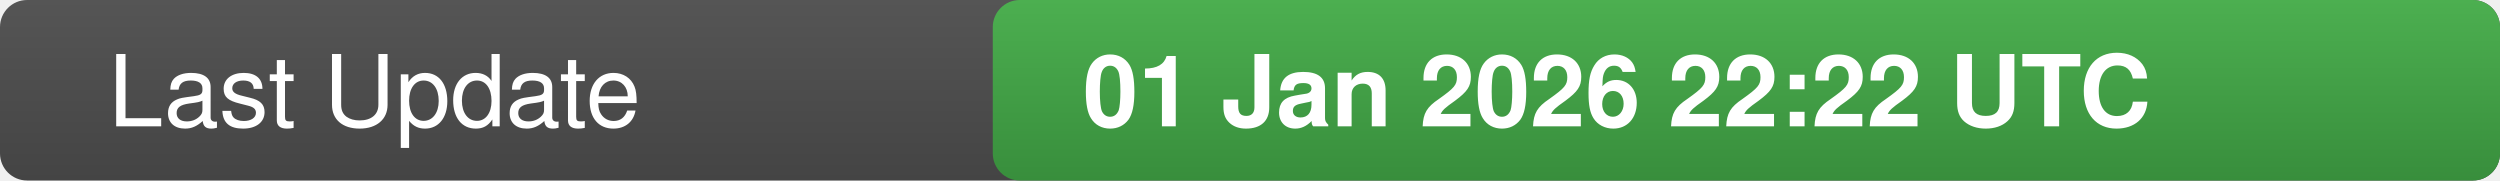
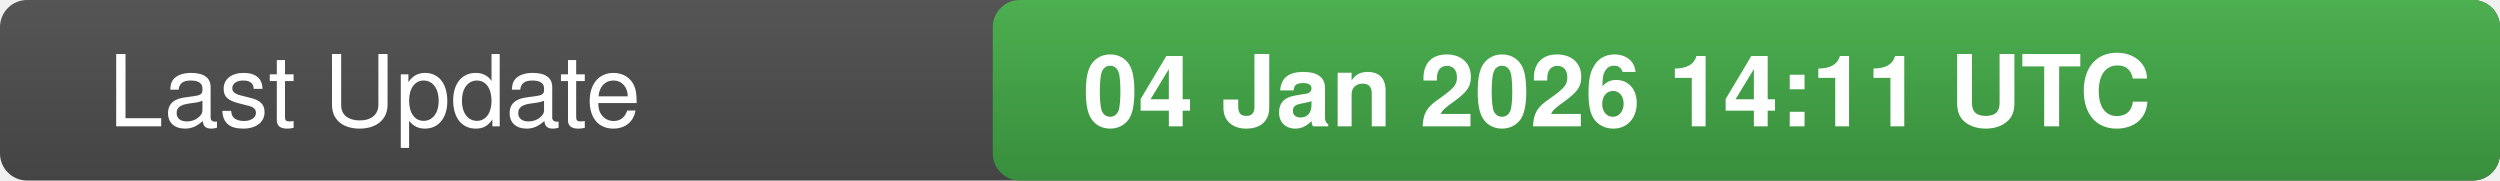
<svg xmlns="http://www.w3.org/2000/svg" width="277" height="20">
  <defs>
    <linearGradient id="bg" x1="0" x2="0" y1="0" y2="1">
      <stop offset="0" stop-color="#555" stop-opacity="1" />
      <stop offset="1" stop-color="#444" stop-opacity="1" />
    </linearGradient>
    <linearGradient id="valueBg" x1="0" x2="0" y1="0" y2="1">
      <stop offset="0" stop-color="#4caf50" stop-opacity="1" />
      <stop offset="1" stop-color="#388e3c" stop-opacity="1" />
    </linearGradient>
    <clipPath id="rounded-right">
      <rect x="110" y="0" width="167" height="20" rx="3" />
    </clipPath>
  </defs>
  <rect width="277" height="20" fill="url(#bg)" rx="3" />
  <rect x="110" y="0" width="167" height="20" fill="url(#valueBg)" clip-path="url(#rounded-right)" />
  <text x="12" y="14" fill="#fff" font-family="-apple-system,BlinkMacSystemFont,Segoe UI,Helvetica,Arial,sans-serif" font-size="11" font-weight="500">Last Update</text>
-   <text x="120" y="14" fill="#fff" font-family="-apple-system,BlinkMacSystemFont,Segoe UI,Helvetica,Arial,sans-serif" font-size="11" font-weight="600">01 Jan 2026 22:22 UTC</text>
-   <text x="0" y="0" fill="#555" font-size="0" opacity="0">4719043</text>
+   <text x="120" y="14" fill="#fff" font-family="-apple-system,BlinkMacSystemFont,Segoe UI,Helvetica,Arial,sans-serif" font-size="11" font-weight="600">04 Jan 2026 14:11 UTC</text>
+   <text x="0" y="0" fill="#555" font-size="0" opacity="0">7281281</text>
</svg>
